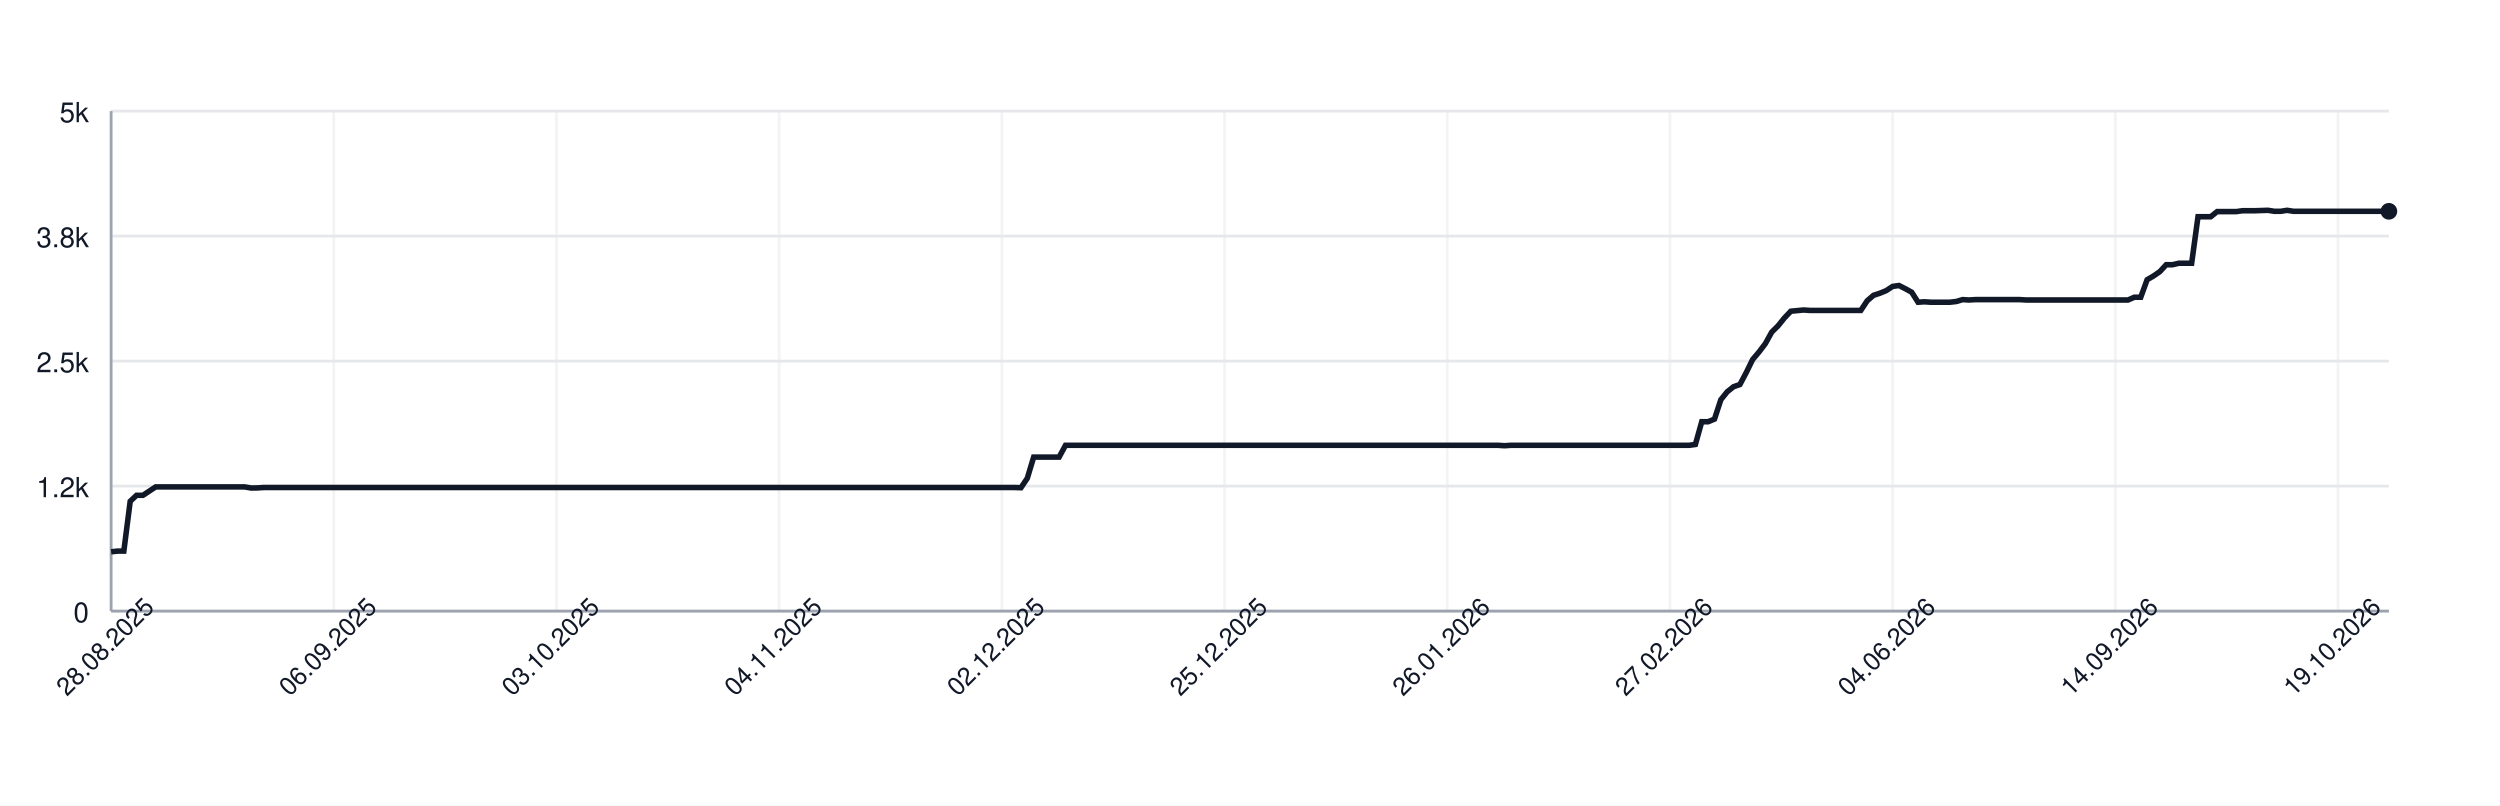
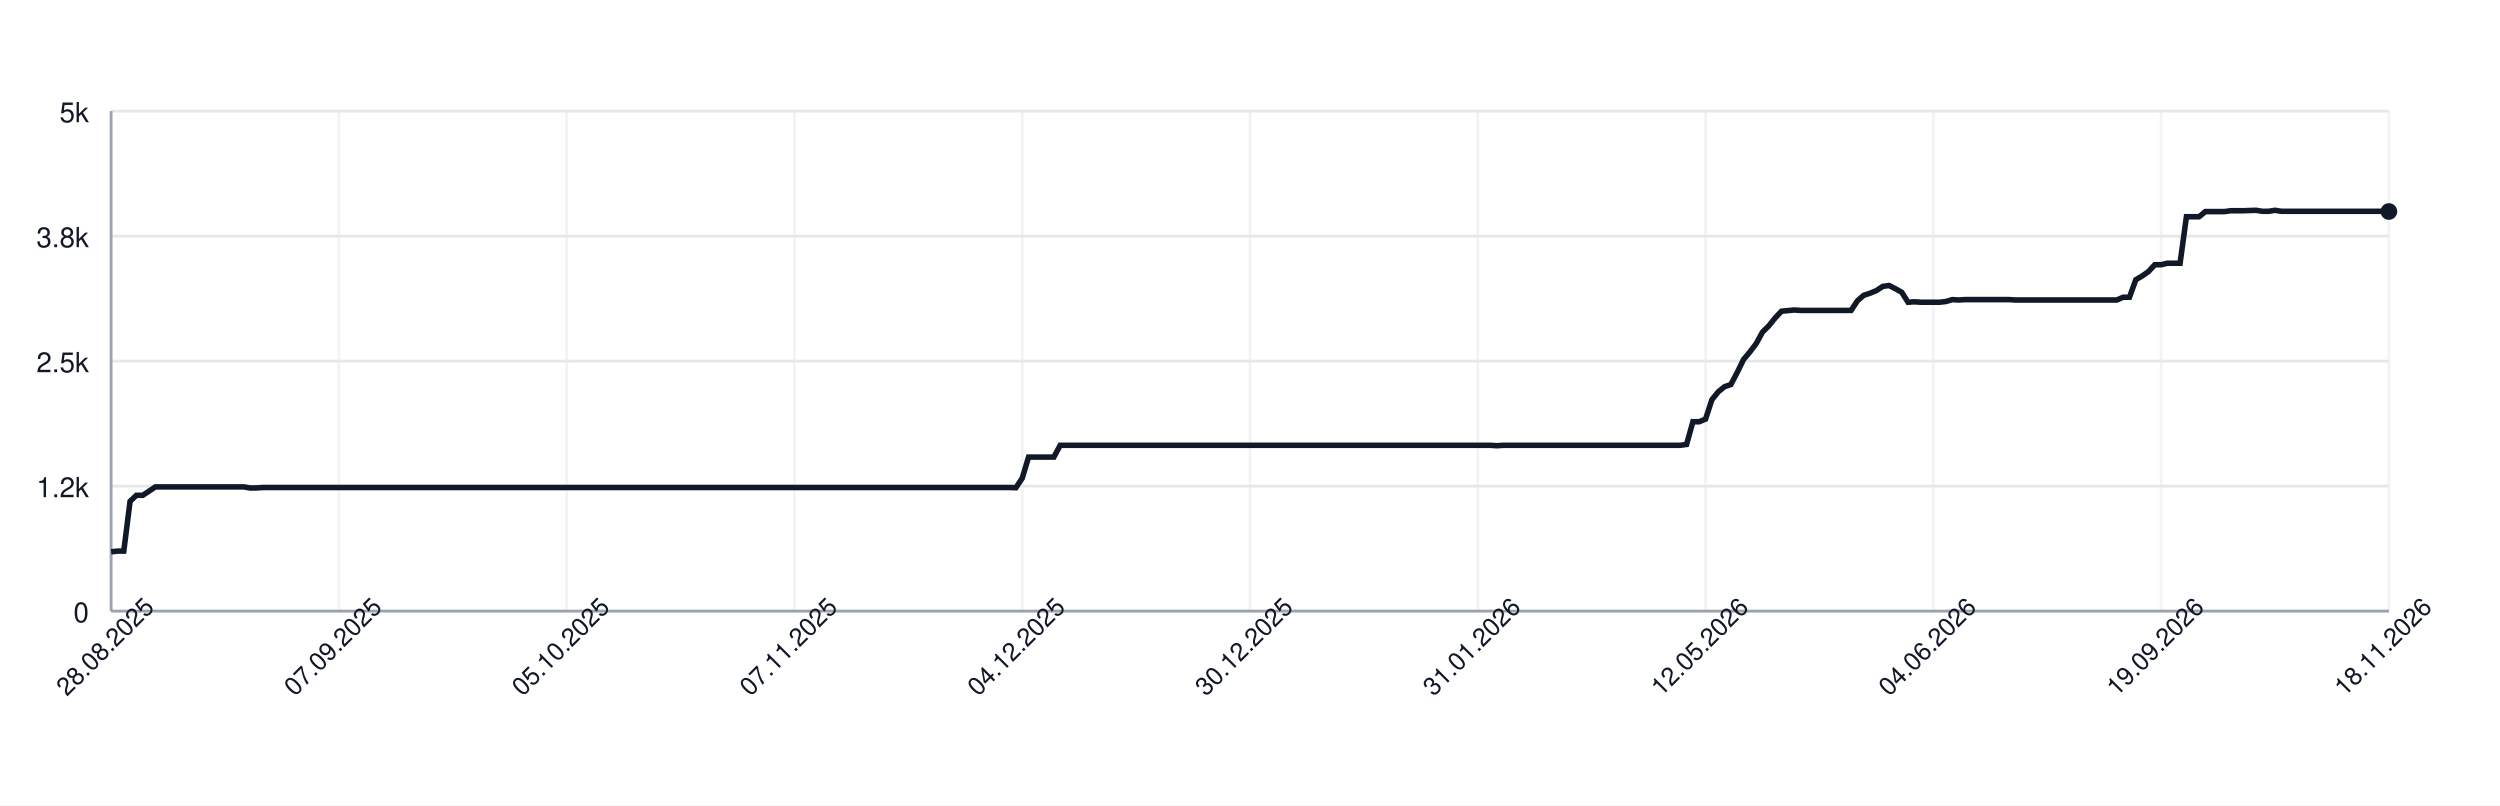
<svg xmlns="http://www.w3.org/2000/svg" width="900" height="290" style="font-family: -apple-system, BlinkMacSystemFont, 'Segoe UI', Helvetica, Arial, sans-serif;">
  <rect width="100%" height="100%" fill="white" />
  <g>
    <line x1="40" y1="220.00" x2="860" y2="220.00" stroke="#e5e7eb" />
    <text x="32" y="224.00" font-size="10" fill="#111827" text-anchor="end">0</text>
    <line x1="40" y1="175.00" x2="860" y2="175.00" stroke="#e5e7eb" />
    <text x="32" y="179.00" font-size="10" fill="#111827" text-anchor="end">1.2k</text>
    <line x1="40" y1="130.00" x2="860" y2="130.00" stroke="#e5e7eb" />
    <text x="32" y="134.00" font-size="10" fill="#111827" text-anchor="end">2.5k</text>
    <line x1="40" y1="85.00" x2="860" y2="85.00" stroke="#e5e7eb" />
    <text x="32" y="89.00" font-size="10" fill="#111827" text-anchor="end">3.8k</text>
    <line x1="40" y1="40.00" x2="860" y2="40.00" stroke="#e5e7eb" />
    <text x="32" y="44.00" font-size="10" fill="#111827" text-anchor="end">5k</text>
    <line x1="40.00" y1="40" x2="40.00" y2="220" stroke="#e5e7eb" opacity="0.5" />
-     <line x1="120.17" y1="40" x2="120.17" y2="220" stroke="#e5e7eb" opacity="0.5" />
-     <line x1="200.34" y1="40" x2="200.34" y2="220" stroke="#e5e7eb" opacity="0.5" />
-     <line x1="280.50" y1="40" x2="280.50" y2="220" stroke="#e5e7eb" opacity="0.5" />
-     <line x1="360.67" y1="40" x2="360.67" y2="220" stroke="#e5e7eb" opacity="0.5" />
-     <line x1="440.84" y1="40" x2="440.84" y2="220" stroke="#e5e7eb" opacity="0.5" />
-     <line x1="521.01" y1="40" x2="521.01" y2="220" stroke="#e5e7eb" opacity="0.5" />
-     <line x1="601.17" y1="40" x2="601.17" y2="220" stroke="#e5e7eb" opacity="0.5" />
-     <line x1="681.34" y1="40" x2="681.34" y2="220" stroke="#e5e7eb" opacity="0.5" />
-     <line x1="761.51" y1="40" x2="761.51" y2="220" stroke="#e5e7eb" opacity="0.5" />
-     <line x1="841.68" y1="40" x2="841.68" y2="220" stroke="#e5e7eb" opacity="0.5" />
+     <line x1="122.00" y1="40" x2="122.00" y2="220" stroke="#e5e7eb" opacity="0.5" />
+     <line x1="204.00" y1="40" x2="204.00" y2="220" stroke="#e5e7eb" opacity="0.5" />
+     <line x1="286.00" y1="40" x2="286.00" y2="220" stroke="#e5e7eb" opacity="0.5" />
+     <line x1="368.00" y1="40" x2="368.00" y2="220" stroke="#e5e7eb" opacity="0.5" />
+     <line x1="450.00" y1="40" x2="450.00" y2="220" stroke="#e5e7eb" opacity="0.5" />
+     <line x1="532.00" y1="40" x2="532.00" y2="220" stroke="#e5e7eb" opacity="0.5" />
+     <line x1="614.00" y1="40" x2="614.00" y2="220" stroke="#e5e7eb" opacity="0.5" />
+     <line x1="696.00" y1="40" x2="696.00" y2="220" stroke="#e5e7eb" opacity="0.5" />
+     <line x1="778.00" y1="40" x2="778.00" y2="220" stroke="#e5e7eb" opacity="0.5" />
+     <line x1="860.00" y1="40" x2="860.00" y2="220" stroke="#e5e7eb" opacity="0.5" />
    <line x1="40" y1="220" x2="860" y2="220" stroke="#9ca3af" />
    <line x1="40" y1="40" x2="40" y2="220" stroke="#9ca3af" />
-     <path d="M 40.00 198.65 L 42.29 198.40 L 44.58 198.40 L 46.87 180.47 L 49.16 178.31 L 51.45 178.31 L 53.74 176.80 L 56.03 175.29 L 58.32 175.29 L 60.61 175.29 L 62.91 175.29 L 65.20 175.29 L 67.49 175.29 L 69.78 175.29 L 72.07 175.29 L 74.36 175.29 L 76.65 175.29 L 78.94 175.29 L 81.23 175.29 L 83.52 175.29 L 85.81 175.29 L 88.10 175.29 L 90.39 175.68 L 92.68 175.65 L 94.97 175.50 L 97.26 175.50 L 99.55 175.50 L 101.84 175.50 L 104.13 175.50 L 106.42 175.50 L 108.72 175.50 L 111.01 175.50 L 113.30 175.50 L 115.59 175.50 L 117.88 175.50 L 120.17 175.50 L 122.46 175.50 L 124.75 175.50 L 127.04 175.50 L 129.33 175.50 L 131.62 175.50 L 133.91 175.50 L 136.20 175.50 L 138.49 175.50 L 140.78 175.50 L 143.07 175.50 L 145.36 175.50 L 147.65 175.50 L 149.94 175.50 L 152.23 175.50 L 154.53 175.50 L 156.82 175.50 L 159.11 175.50 L 161.40 175.50 L 163.69 175.50 L 165.98 175.50 L 168.27 175.50 L 170.56 175.50 L 172.85 175.50 L 175.14 175.50 L 177.43 175.50 L 179.72 175.50 L 182.01 175.50 L 184.30 175.50 L 186.59 175.50 L 188.88 175.50 L 191.17 175.50 L 193.46 175.50 L 195.75 175.50 L 198.04 175.50 L 200.34 175.50 L 202.63 175.50 L 204.92 175.50 L 207.21 175.50 L 209.50 175.50 L 211.79 175.50 L 214.08 175.50 L 216.37 175.50 L 218.66 175.50 L 220.95 175.50 L 223.24 175.50 L 225.53 175.50 L 227.82 175.50 L 230.11 175.50 L 232.40 175.50 L 234.69 175.50 L 236.98 175.50 L 239.27 175.50 L 241.56 175.50 L 243.85 175.50 L 246.15 175.50 L 248.44 175.50 L 250.73 175.50 L 253.02 175.50 L 255.31 175.50 L 257.60 175.50 L 259.89 175.50 L 262.18 175.50 L 264.47 175.50 L 266.76 175.50 L 269.05 175.50 L 271.34 175.50 L 273.63 175.50 L 275.92 175.50 L 278.21 175.50 L 280.50 175.50 L 282.79 175.50 L 285.08 175.50 L 287.37 175.50 L 289.66 175.50 L 291.96 175.50 L 294.25 175.50 L 296.54 175.50 L 298.83 175.50 L 301.12 175.50 L 303.41 175.50 L 305.70 175.50 L 307.99 175.50 L 310.28 175.50 L 312.57 175.50 L 314.86 175.50 L 317.15 175.50 L 319.44 175.50 L 321.73 175.50 L 324.02 175.50 L 326.31 175.50 L 328.60 175.50 L 330.89 175.50 L 333.18 175.50 L 335.47 175.50 L 337.77 175.50 L 340.06 175.50 L 342.35 175.50 L 344.64 175.50 L 346.93 175.50 L 349.22 175.50 L 351.51 175.50 L 353.80 175.50 L 356.09 175.50 L 358.38 175.50 L 360.67 175.50 L 362.96 175.50 L 365.25 175.50 L 367.54 175.58 L 369.83 172.16 L 372.12 164.56 L 374.41 164.56 L 376.70 164.56 L 378.99 164.56 L 381.28 164.56 L 383.58 160.31 L 385.87 160.31 L 388.16 160.31 L 390.45 160.31 L 392.74 160.31 L 395.03 160.31 L 397.32 160.31 L 399.61 160.31 L 401.90 160.31 L 404.19 160.31 L 406.48 160.31 L 408.77 160.31 L 411.06 160.31 L 413.35 160.31 L 415.64 160.31 L 417.93 160.31 L 420.22 160.31 L 422.51 160.31 L 424.80 160.31 L 427.09 160.31 L 429.39 160.31 L 431.68 160.31 L 433.97 160.31 L 436.26 160.31 L 438.55 160.31 L 440.84 160.31 L 443.13 160.31 L 445.42 160.31 L 447.71 160.31 L 450.00 160.31 L 452.29 160.31 L 454.58 160.31 L 456.87 160.31 L 459.16 160.31 L 461.45 160.31 L 463.74 160.31 L 466.03 160.31 L 468.32 160.31 L 470.61 160.31 L 472.91 160.31 L 475.20 160.31 L 477.49 160.31 L 479.78 160.31 L 482.07 160.31 L 484.36 160.31 L 486.65 160.31 L 488.94 160.31 L 491.23 160.31 L 493.52 160.31 L 495.81 160.31 L 498.10 160.31 L 500.39 160.31 L 502.68 160.31 L 504.97 160.31 L 507.26 160.31 L 509.55 160.31 L 511.84 160.31 L 514.13 160.31 L 516.42 160.31 L 518.72 160.31 L 521.01 160.31 L 523.30 160.31 L 525.59 160.31 L 527.88 160.31 L 530.17 160.31 L 532.46 160.31 L 534.75 160.31 L 537.04 160.31 L 539.33 160.31 L 541.62 160.46 L 543.91 160.31 L 546.20 160.31 L 548.49 160.31 L 550.78 160.31 L 553.07 160.31 L 555.36 160.31 L 557.65 160.31 L 559.94 160.31 L 562.23 160.31 L 564.53 160.31 L 566.82 160.31 L 569.11 160.31 L 571.40 160.31 L 573.69 160.31 L 575.98 160.31 L 578.27 160.31 L 580.56 160.31 L 582.85 160.31 L 585.14 160.31 L 587.43 160.31 L 589.72 160.31 L 592.01 160.31 L 594.30 160.31 L 596.59 160.31 L 598.88 160.31 L 601.17 160.31 L 603.46 160.31 L 605.75 160.31 L 608.04 160.31 L 610.34 159.99 L 612.63 151.82 L 614.92 151.82 L 617.21 150.88 L 619.50 143.90 L 621.79 141.05 L 624.08 139.22 L 626.37 138.42 L 628.66 134.10 L 630.95 129.42 L 633.24 126.72 L 635.53 123.70 L 637.82 119.56 L 640.11 117.29 L 642.40 114.45 L 644.69 112.04 L 646.98 111.82 L 649.27 111.60 L 651.56 111.75 L 653.85 111.75 L 656.15 111.75 L 658.44 111.75 L 660.73 111.75 L 663.02 111.75 L 665.31 111.75 L 667.60 111.75 L 669.89 111.75 L 672.18 108.29 L 674.47 106.31 L 676.76 105.56 L 679.05 104.62 L 681.34 103.11 L 683.63 102.78 L 685.92 103.94 L 688.21 105.20 L 690.50 108.80 L 692.79 108.65 L 695.08 108.80 L 697.37 108.80 L 699.66 108.80 L 701.96 108.80 L 704.25 108.54 L 706.54 107.86 L 708.83 108.00 L 711.12 107.86 L 713.41 107.86 L 715.70 107.86 L 717.99 107.86 L 720.28 107.86 L 722.57 107.86 L 724.86 107.86 L 727.15 107.86 L 729.44 108.00 L 731.73 108.00 L 734.02 108.00 L 736.31 108.00 L 738.60 108.00 L 740.89 108.00 L 743.18 108.00 L 745.47 108.00 L 747.77 108.00 L 750.06 108.00 L 752.35 108.00 L 754.64 108.00 L 756.93 108.00 L 759.22 108.00 L 761.51 108.00 L 763.80 108.00 L 766.09 108.00 L 768.38 107.00 L 770.67 107.00 L 772.96 100.70 L 775.25 99.36 L 777.54 97.78 L 779.83 95.30 L 782.12 95.30 L 784.41 94.76 L 786.70 94.76 L 788.99 94.76 L 791.28 78.02 L 793.58 78.02 L 795.87 78.02 L 798.16 76.18 L 800.45 76.18 L 802.74 76.18 L 805.03 76.18 L 807.32 75.86 L 809.61 75.86 L 811.90 75.86 L 814.19 75.78 L 816.48 75.71 L 818.77 76.07 L 821.06 76.07 L 823.35 75.71 L 825.64 76.07 L 827.93 76.07 L 830.22 76.07 L 832.51 76.07 L 834.80 76.07 L 837.09 76.07 L 839.39 76.07 L 841.68 76.07 L 843.97 76.07 L 846.26 76.07 L 848.55 76.07 L 850.84 76.07 L 853.13 76.07 L 855.42 76.07 L 857.71 76.07 L 860.00 76.07" fill="none" stroke="#111827" stroke-width="2" />
-     <circle cx="860.00" cy="76.07" r="3" fill="#111827" />
+     <path d="M 40.00 198.65 L 42.28 198.40 L 44.56 198.40 L 46.83 180.47 L 49.11 178.31 L 51.39 178.31 L 53.67 176.80 L 55.94 175.29 L 58.22 175.29 L 60.50 175.29 L 62.78 175.29 L 65.06 175.29 L 67.33 175.29 L 69.61 175.29 L 71.89 175.29 L 74.17 175.29 L 76.44 175.29 L 78.72 175.29 L 81.00 175.29 L 83.28 175.29 L 85.56 175.29 L 87.83 175.29 L 90.11 175.68 L 92.39 175.65 L 94.67 175.50 L 96.94 175.50 L 99.22 175.50 L 101.50 175.50 L 103.78 175.50 L 106.06 175.50 L 108.33 175.50 L 110.61 175.50 L 112.89 175.50 L 115.17 175.50 L 117.44 175.50 L 119.72 175.50 L 122.00 175.50 L 124.28 175.50 L 126.56 175.50 L 128.83 175.50 L 131.11 175.50 L 133.39 175.50 L 135.67 175.50 L 137.94 175.50 L 140.22 175.50 L 142.50 175.50 L 144.78 175.50 L 147.06 175.50 L 149.33 175.50 L 151.61 175.50 L 153.89 175.50 L 156.17 175.50 L 158.44 175.50 L 160.72 175.50 L 163.00 175.50 L 165.28 175.50 L 167.56 175.50 L 169.83 175.50 L 172.11 175.50 L 174.39 175.50 L 176.67 175.50 L 178.94 175.50 L 181.22 175.50 L 183.50 175.50 L 185.78 175.50 L 188.06 175.50 L 190.33 175.50 L 192.61 175.50 L 194.89 175.50 L 197.17 175.50 L 199.44 175.50 L 201.72 175.50 L 204.00 175.50 L 206.28 175.50 L 208.56 175.50 L 210.83 175.50 L 213.11 175.50 L 215.39 175.50 L 217.67 175.50 L 219.94 175.50 L 222.22 175.50 L 224.50 175.50 L 226.78 175.50 L 229.06 175.50 L 231.33 175.50 L 233.61 175.50 L 235.89 175.50 L 238.17 175.50 L 240.44 175.50 L 242.72 175.50 L 245.00 175.50 L 247.28 175.50 L 249.56 175.50 L 251.83 175.50 L 254.11 175.50 L 256.39 175.50 L 258.67 175.50 L 260.94 175.50 L 263.22 175.50 L 265.50 175.50 L 267.78 175.50 L 270.06 175.50 L 272.33 175.50 L 274.61 175.50 L 276.89 175.50 L 279.17 175.50 L 281.44 175.50 L 283.72 175.50 L 286.00 175.50 L 288.28 175.50 L 290.56 175.50 L 292.83 175.50 L 295.11 175.50 L 297.39 175.50 L 299.67 175.50 L 301.94 175.50 L 304.22 175.50 L 306.50 175.50 L 308.78 175.50 L 311.06 175.50 L 313.33 175.50 L 315.61 175.50 L 317.89 175.50 L 320.17 175.50 L 322.44 175.50 L 324.72 175.50 L 327.00 175.50 L 329.28 175.50 L 331.56 175.50 L 333.83 175.50 L 336.11 175.50 L 338.39 175.50 L 340.67 175.50 L 342.94 175.50 L 345.22 175.50 L 347.50 175.50 L 349.78 175.50 L 352.06 175.50 L 354.33 175.50 L 356.61 175.50 L 358.89 175.50 L 361.17 175.50 L 363.44 175.50 L 365.72 175.58 L 368.00 172.16 L 370.28 164.56 L 372.56 164.56 L 374.83 164.56 L 377.11 164.56 L 379.39 164.56 L 381.67 160.31 L 383.94 160.31 L 386.22 160.31 L 388.50 160.31 L 390.78 160.31 L 393.06 160.31 L 395.33 160.31 L 397.61 160.31 L 399.89 160.31 L 402.17 160.31 L 404.44 160.31 L 406.72 160.31 L 409.00 160.31 L 411.28 160.31 L 413.56 160.31 L 415.83 160.31 L 418.11 160.31 L 420.39 160.31 L 422.67 160.31 L 424.94 160.31 L 427.22 160.31 L 429.50 160.31 L 431.78 160.31 L 434.06 160.31 L 436.33 160.31 L 438.61 160.31 L 440.89 160.31 L 443.17 160.31 L 445.44 160.31 L 447.72 160.31 L 450.00 160.31 L 452.28 160.31 L 454.56 160.31 L 456.83 160.31 L 459.11 160.31 L 461.39 160.31 L 463.67 160.31 L 465.94 160.31 L 468.22 160.31 L 470.50 160.31 L 472.78 160.31 L 475.06 160.31 L 477.33 160.31 L 479.61 160.31 L 481.89 160.31 L 484.17 160.31 L 486.44 160.31 L 488.72 160.31 L 491.00 160.31 L 493.28 160.31 L 495.56 160.31 L 497.83 160.31 L 500.11 160.31 L 502.39 160.31 L 504.67 160.31 L 506.94 160.31 L 509.22 160.31 L 511.50 160.31 L 513.78 160.31 L 516.06 160.31 L 518.33 160.31 L 520.61 160.31 L 522.89 160.31 L 525.17 160.31 L 527.44 160.31 L 529.72 160.31 L 532.00 160.31 L 534.28 160.31 L 536.56 160.31 L 538.83 160.46 L 541.11 160.31 L 543.39 160.31 L 545.67 160.31 L 547.94 160.31 L 550.22 160.31 L 552.50 160.31 L 554.78 160.31 L 557.06 160.31 L 559.33 160.31 L 561.61 160.31 L 563.89 160.31 L 566.17 160.31 L 568.44 160.31 L 570.72 160.31 L 573.00 160.31 L 575.28 160.31 L 577.56 160.31 L 579.83 160.31 L 582.11 160.31 L 584.39 160.31 L 586.67 160.31 L 588.94 160.31 L 591.22 160.31 L 593.50 160.31 L 595.78 160.31 L 598.06 160.31 L 600.33 160.31 L 602.61 160.31 L 604.89 160.31 L 607.17 159.99 L 609.44 151.82 L 611.72 151.82 L 614.00 150.88 L 616.28 143.90 L 618.56 141.05 L 620.83 139.22 L 623.11 138.42 L 625.39 134.10 L 627.67 129.42 L 629.94 126.72 L 632.22 123.70 L 634.50 119.56 L 636.78 117.29 L 639.06 114.45 L 641.33 112.04 L 643.61 111.82 L 645.89 111.60 L 648.17 111.75 L 650.44 111.75 L 652.72 111.75 L 655.00 111.75 L 657.28 111.75 L 659.56 111.75 L 661.83 111.75 L 664.11 111.75 L 666.39 111.75 L 668.67 108.29 L 670.94 106.31 L 673.22 105.56 L 675.50 104.62 L 677.78 103.11 L 680.06 102.78 L 682.33 103.94 L 684.61 105.20 L 686.89 108.80 L 689.17 108.65 L 691.44 108.80 L 693.72 108.80 L 696.00 108.80 L 698.28 108.80 L 700.56 108.54 L 702.83 107.86 L 705.11 108.00 L 707.39 107.86 L 709.67 107.86 L 711.94 107.86 L 714.22 107.86 L 716.50 107.86 L 718.78 107.86 L 721.06 107.86 L 723.33 107.86 L 725.61 108.00 L 727.89 108.00 L 730.17 108.00 L 732.44 108.00 L 734.72 108.00 L 737.00 108.00 L 739.28 108.00 L 741.56 108.00 L 743.83 108.00 L 746.11 108.00 L 748.39 108.00 L 750.67 108.00 L 752.94 108.00 L 755.22 108.00 L 757.50 108.00 L 759.78 108.00 L 762.06 108.00 L 764.33 107.00 L 766.61 107.00 L 768.89 100.70 L 771.17 99.36 L 773.44 97.78 L 775.72 95.30 L 778.00 95.30 L 780.28 94.76 L 782.56 94.76 L 784.83 94.76 L 787.11 78.02 L 789.39 78.02 L 791.67 78.02 L 793.94 76.18 L 796.22 76.18 L 798.50 76.18 L 800.78 76.18 L 803.06 75.86 L 805.33 75.86 L 807.61 75.86 L 809.89 75.78 L 812.17 75.71 L 814.44 76.07 L 816.72 76.07 L 819.00 75.71 L 821.28 76.07 L 823.56 76.07 L 825.83 76.07 L 828.11 76.07 L 830.39 76.07 L 832.67 76.07 L 834.94 76.07 L 837.22 76.07 L 839.50 76.07 L 841.78 76.07 L 844.06 76.07 L 846.33 76.07 L 848.61 76.07 L 850.89 76.07 L 853.17 76.07 L 855.44 76.07 L 857.72 76.07 L 860.00 76.14" fill="none" stroke="#111827" stroke-width="2" />
+     <circle cx="860.00" cy="76.14" r="3" fill="#111827" />
    <text x="40.00" y="235.00" font-size="9" fill="#111827" text-anchor="middle" transform="rotate(-45 40.00 235.00)">28.08.2025</text>
-     <text x="120.17" y="235.00" font-size="9" fill="#111827" text-anchor="middle" transform="rotate(-45 120.17 235.00)">06.09.2025</text>
-     <text x="200.34" y="235.00" font-size="9" fill="#111827" text-anchor="middle" transform="rotate(-45 200.34 235.00)">03.10.2025</text>
-     <text x="280.50" y="235.00" font-size="9" fill="#111827" text-anchor="middle" transform="rotate(-45 280.50 235.00)">04.11.2025</text>
-     <text x="360.67" y="235.00" font-size="9" fill="#111827" text-anchor="middle" transform="rotate(-45 360.67 235.00)">02.12.2025</text>
-     <text x="440.84" y="235.00" font-size="9" fill="#111827" text-anchor="middle" transform="rotate(-45 440.84 235.00)">25.12.2025</text>
-     <text x="521.01" y="235.00" font-size="9" fill="#111827" text-anchor="middle" transform="rotate(-45 521.01 235.00)">26.01.2026</text>
-     <text x="601.17" y="235.00" font-size="9" fill="#111827" text-anchor="middle" transform="rotate(-45 601.17 235.00)">27.02.2026</text>
-     <text x="681.34" y="235.00" font-size="9" fill="#111827" text-anchor="middle" transform="rotate(-45 681.34 235.00)">04.06.2026</text>
-     <text x="761.51" y="235.00" font-size="9" fill="#111827" text-anchor="middle" transform="rotate(-45 761.51 235.00)">14.09.2026</text>
-     <text x="841.68" y="235.00" font-size="9" fill="#111827" text-anchor="middle" transform="rotate(-45 841.68 235.00)">19.10.2026</text>
+     <text x="122.00" y="235.00" font-size="9" fill="#111827" text-anchor="middle" transform="rotate(-45 122.00 235.00)">07.09.2025</text>
+     <text x="204.00" y="235.00" font-size="9" fill="#111827" text-anchor="middle" transform="rotate(-45 204.00 235.00)">05.10.2025</text>
+     <text x="286.00" y="235.00" font-size="9" fill="#111827" text-anchor="middle" transform="rotate(-45 286.00 235.00)">07.11.2025</text>
+     <text x="368.00" y="235.00" font-size="9" fill="#111827" text-anchor="middle" transform="rotate(-45 368.00 235.00)">04.12.2025</text>
+     <text x="450.00" y="235.00" font-size="9" fill="#111827" text-anchor="middle" transform="rotate(-45 450.00 235.00)">30.12.2025</text>
+     <text x="532.00" y="235.00" font-size="9" fill="#111827" text-anchor="middle" transform="rotate(-45 532.00 235.00)">31.01.2026</text>
+     <text x="614.00" y="235.00" font-size="9" fill="#111827" text-anchor="middle" transform="rotate(-45 614.00 235.00)">12.05.2026</text>
+     <text x="696.00" y="235.00" font-size="9" fill="#111827" text-anchor="middle" transform="rotate(-45 696.00 235.00)">04.06.2026</text>
+     <text x="778.00" y="235.00" font-size="9" fill="#111827" text-anchor="middle" transform="rotate(-45 778.00 235.00)">19.09.2026</text>
+     <text x="860.00" y="235.00" font-size="9" fill="#111827" text-anchor="middle" transform="rotate(-45 860.00 235.00)">18.11.2026</text>
  </g>
</svg>
